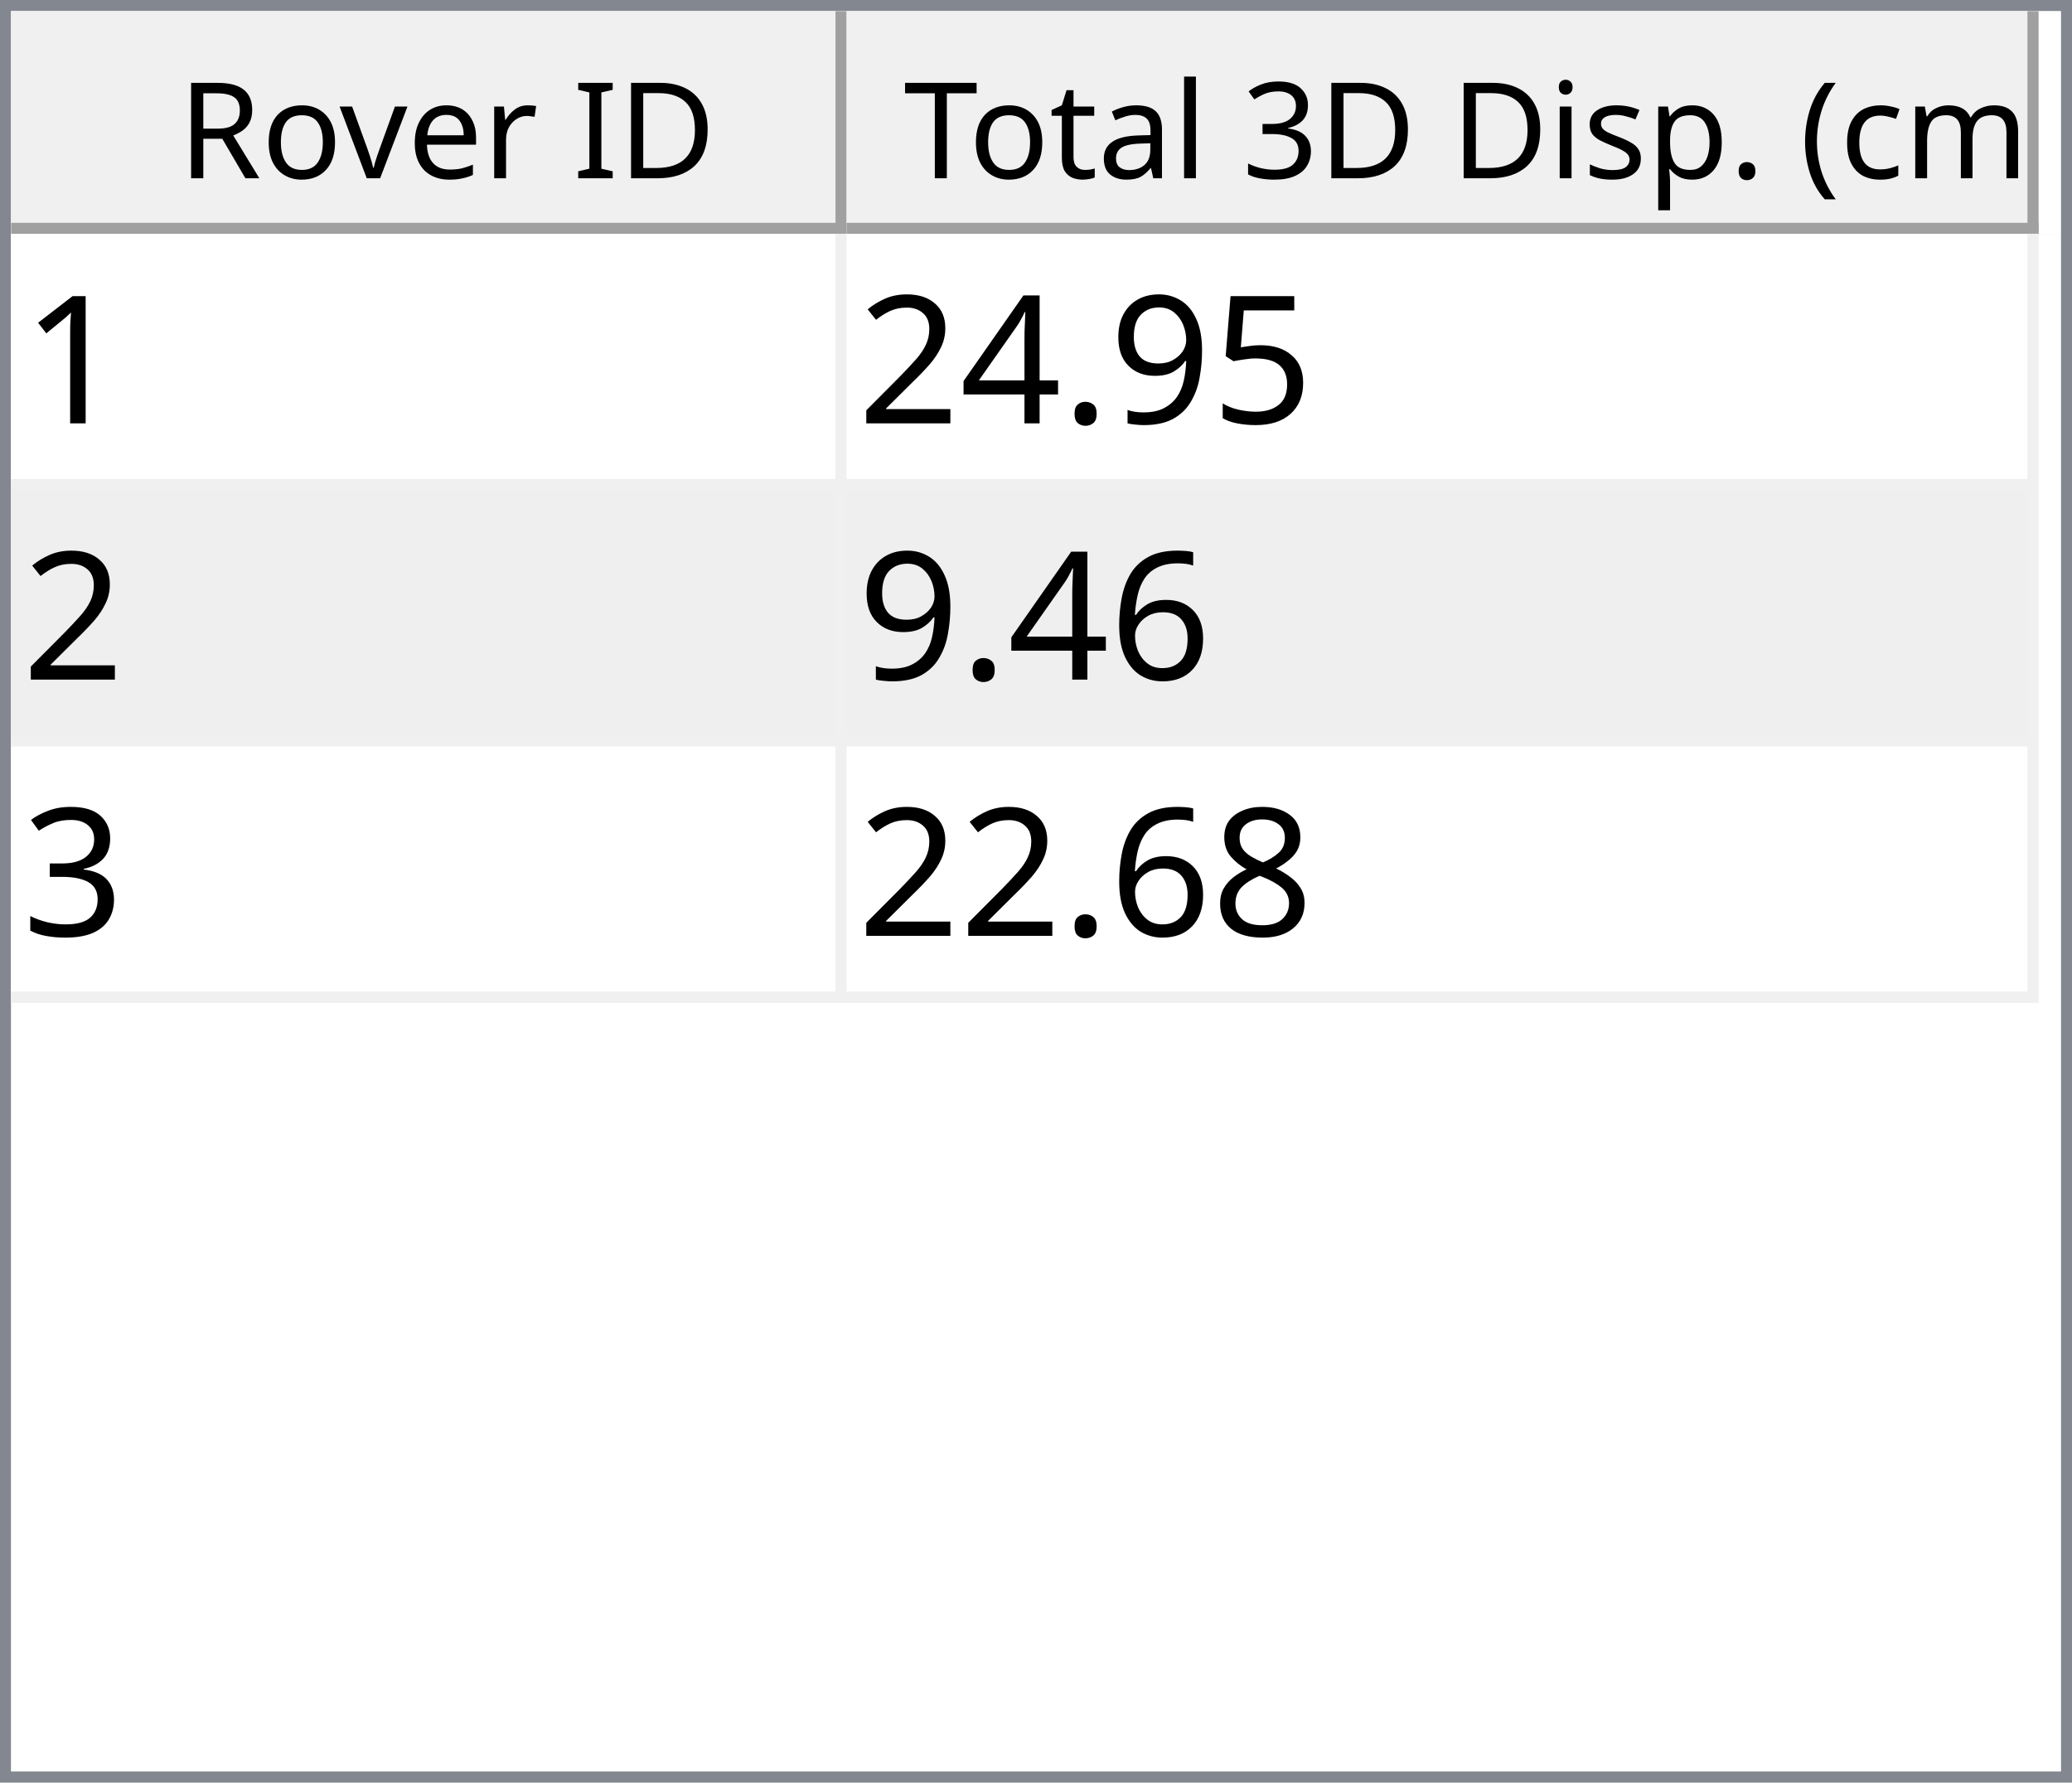
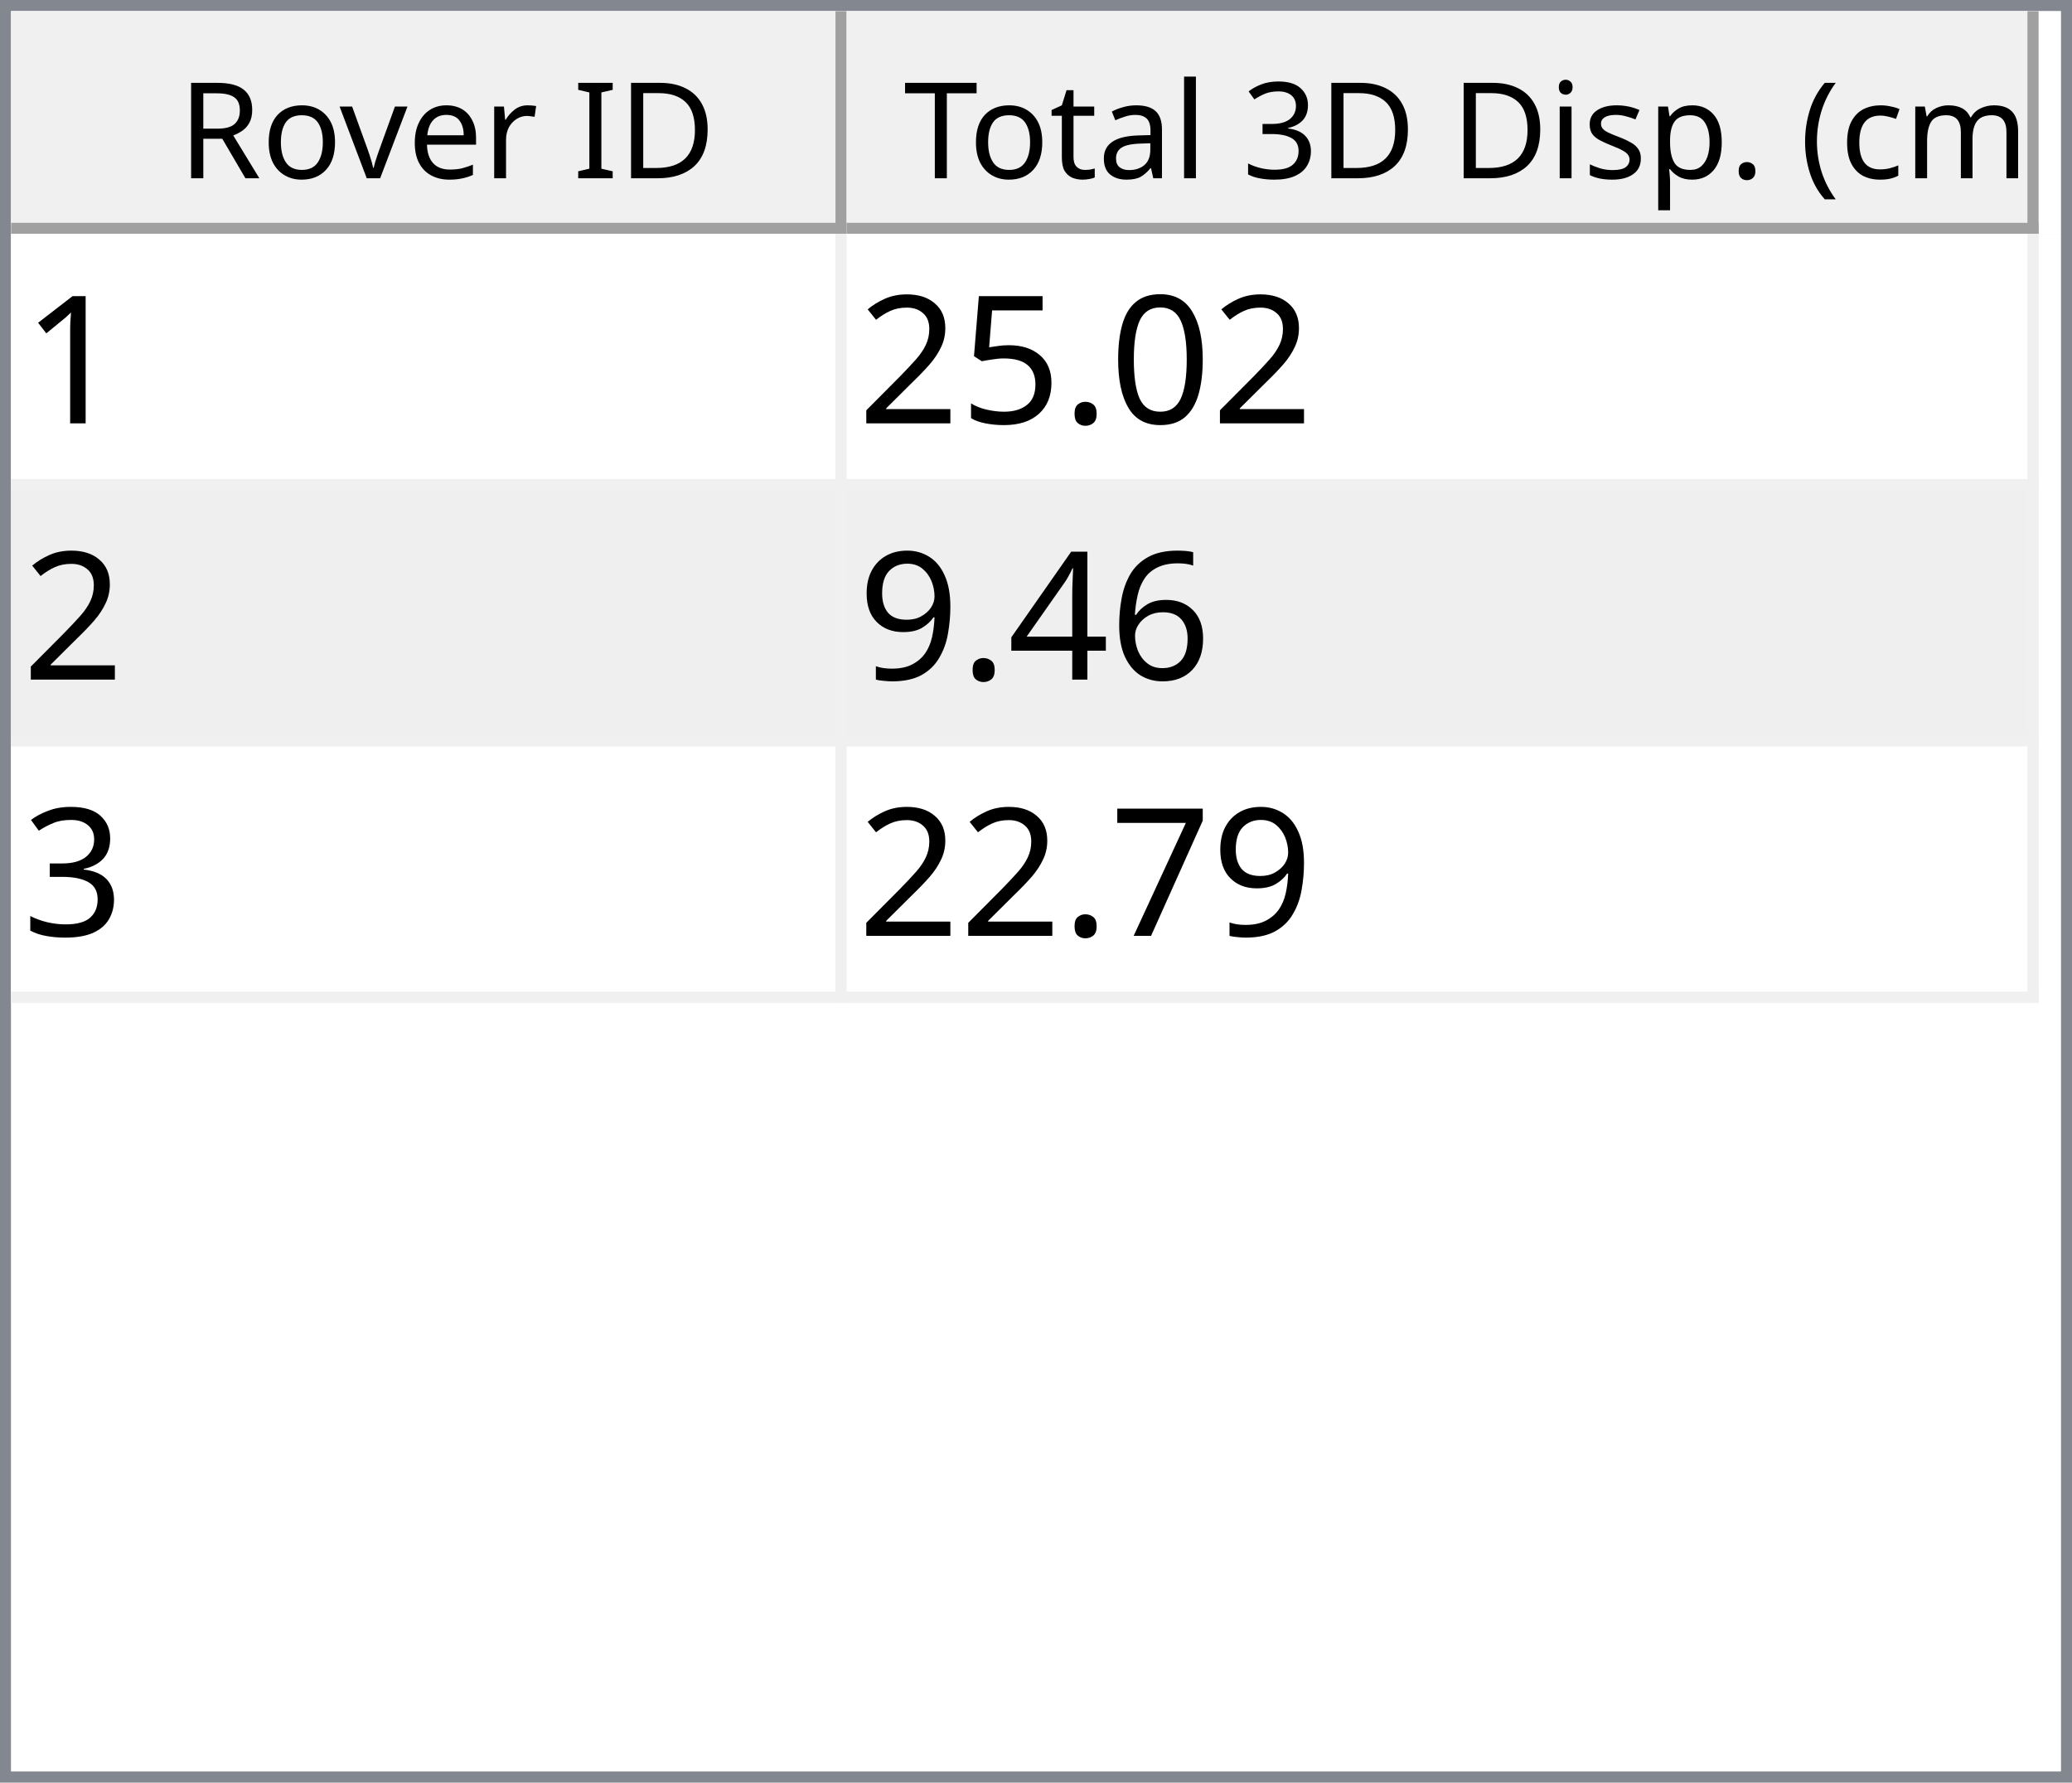
<svg xmlns="http://www.w3.org/2000/svg" style="fill-opacity:1; color-rendering:auto; color-interpolation:auto; text-rendering:auto; stroke:black; stroke-linecap:square; stroke-miterlimit:10; shape-rendering:auto; stroke-opacity:1; fill:black; stroke-dasharray:none; font-weight:normal; stroke-width:1; font-family:'Dialog'; font-style:normal; stroke-linejoin:miter; font-size:12px; stroke-dashoffset:0; image-rendering:auto;" width="186" height="160">
  <defs id="genericDefs" />
  <g>
    <defs id="defs1">
      <clipPath clipPathUnits="userSpaceOnUse" id="clipPath1">
        <path d="M0 0 L186 0 L186 160 L0 160 L0 0 Z" />
      </clipPath>
      <clipPath clipPathUnits="userSpaceOnUse" id="clipPath2">
        <path d="M0 0 L0 160 L186 160 L186 0 Z" />
      </clipPath>
      <clipPath clipPathUnits="userSpaceOnUse" id="clipPath3">
        <path d="M0 0 L0 20 L184 20 L184 0 Z" />
      </clipPath>
      <clipPath clipPathUnits="userSpaceOnUse" id="clipPath4">
        <path d="M0 0 L0 20 L75 20 L75 0 Z" />
      </clipPath>
      <clipPath clipPathUnits="userSpaceOnUse" id="clipPath5">
        <path d="M1 1 L1 19 L74 19 L74 1 Z" />
      </clipPath>
      <clipPath clipPathUnits="userSpaceOnUse" id="clipPath6">
        <path d="M0 0 L0 18 L73 18 L73 0 Z" />
      </clipPath>
      <clipPath clipPathUnits="userSpaceOnUse" id="clipPath7">
        <path d="M-0.5 -0.5 L-0.5 19.5 L74.5 19.5 L74.5 -0.5 Z" />
      </clipPath>
      <clipPath clipPathUnits="userSpaceOnUse" id="clipPath8">
        <path d="M0 0 L0 20 L107 20 L107 0 Z" />
      </clipPath>
      <clipPath clipPathUnits="userSpaceOnUse" id="clipPath9">
        <path d="M1 1 L1 19 L106 19 L106 1 Z" />
      </clipPath>
      <clipPath clipPathUnits="userSpaceOnUse" id="clipPath10">
        <path d="M0 0 L0 18 L105 18 L105 0 Z" />
      </clipPath>
      <clipPath clipPathUnits="userSpaceOnUse" id="clipPath11">
        <path d="M-0.5 -0.5 L-0.5 19.5 L106.5 19.5 L106.5 -0.5 Z" />
      </clipPath>
      <clipPath clipPathUnits="userSpaceOnUse" id="clipPath12">
        <path d="M0 0 L0 138 L184 138 L184 0 Z" />
      </clipPath>
      <clipPath clipPathUnits="userSpaceOnUse" id="clipPath13">
        <path d="M0 0 L0 69 L182 69 L182 0 Z" />
      </clipPath>
      <clipPath clipPathUnits="userSpaceOnUse" id="clipPath14">
        <path d="M-0.5 -0.5 L-0.5 68.5 L181.5 68.5 L181.5 -0.5 Z" />
      </clipPath>
      <clipPath clipPathUnits="userSpaceOnUse" id="clipPath15">
        <path d="M0 0 L0 22 L74 22 L74 0 Z" />
      </clipPath>
      <clipPath clipPathUnits="userSpaceOnUse" id="clipPath16">
        <path d="M0 0 L0 22 L106 22 L106 0 Z" />
      </clipPath>
      <font horiz-adv-x="64.551" id="font1">
        <font-face ascent="107.91" descent="25.098" units-per-em="100" style="font-style:normal; font-family:Segoe UI; font-weight:normal;" />
        <missing-glyph horiz-adv-x="64.551" d="M8.109 0 L8.109 68.266 L56.453 68.266 L56.453 0 L8.109 0 ZM15.328 7.234 L49.219 7.234 L49.219 61.031 L15.328 61.031 L15.328 7.234 Z" />
        <glyph unicode="D" horiz-adv-x="70.117" d="M9.188 0 L9.188 70.016 L28.516 70.016 Q65.531 70.016 65.531 35.891 Q65.531 19.672 55.25 9.836 Q44.969 0 27.734 0 L9.188 0 ZM17.391 62.594 L17.391 7.422 L27.828 7.422 Q41.609 7.422 49.273 14.797 Q56.938 22.172 56.938 35.688 Q56.938 62.594 28.328 62.594 L17.391 62.594 Z" />
        <glyph unicode="I" horiz-adv-x="26.611" d="M17.391 0 L9.188 0 L9.188 70.016 L17.391 70.016 L17.391 0 Z" />
        <glyph unicode=" " horiz-adv-x="27.393" d="" />
        <glyph unicode="r" horiz-adv-x="34.766" d="M34.188 41.891 Q32.078 43.5 28.125 43.5 Q23 43.5 19.555 38.672 Q16.109 33.844 16.109 25.484 L16.109 0 L8.109 0 L8.109 50 L16.109 50 L16.109 39.703 L16.312 39.703 Q18.016 44.969 21.531 47.922 Q25.047 50.875 29.391 50.875 Q32.516 50.875 34.188 50.203 L34.188 41.891 Z" />
        <glyph unicode="e" horiz-adv-x="52.295" d="M48.297 23 L12.984 23 Q13.188 14.656 17.484 10.109 Q21.781 5.562 29.297 5.562 Q37.75 5.562 44.828 11.141 L44.828 3.609 Q38.234 -1.172 27.391 -1.172 Q16.797 -1.172 10.742 5.641 Q4.688 12.453 4.688 24.812 Q4.688 36.469 11.305 43.82 Q17.922 51.172 27.734 51.172 Q37.547 51.172 42.922 44.828 Q48.297 38.484 48.297 27.203 L48.297 23 ZM40.094 29.781 Q40.047 36.719 36.75 40.578 Q33.453 44.438 27.594 44.438 Q21.922 44.438 17.969 40.383 Q14.016 36.328 13.094 29.781 L40.094 29.781 Z" />
        <glyph unicode="v" horiz-adv-x="47.9" d="M47.406 50 L27.484 0 L19.625 0 L0.688 50 L9.469 50 L22.172 13.672 Q23.578 9.672 23.922 6.688 L24.125 6.688 Q24.609 10.453 25.688 13.484 L38.969 50 L47.406 50 Z" />
        <glyph unicode="o" horiz-adv-x="58.594" d="M29 -1.172 Q17.922 -1.172 11.305 5.836 Q4.688 12.844 4.688 24.422 Q4.688 37.016 11.57 44.094 Q18.453 51.172 30.172 51.172 Q41.359 51.172 47.633 44.289 Q53.906 37.406 53.906 25.203 Q53.906 13.234 47.141 6.031 Q40.375 -1.172 29 -1.172 ZM29.594 44.438 Q21.875 44.438 17.383 39.188 Q12.891 33.938 12.891 24.703 Q12.891 15.828 17.43 10.695 Q21.969 5.562 29.594 5.562 Q37.359 5.562 41.531 10.594 Q45.703 15.625 45.703 24.906 Q45.703 34.281 41.531 39.359 Q37.359 44.438 29.594 44.438 Z" />
        <glyph unicode="R" horiz-adv-x="59.814" d="M59.375 0 L49.609 0 L37.891 19.625 Q36.281 22.359 34.766 24.289 Q33.25 26.219 31.664 27.438 Q30.078 28.656 28.25 29.219 Q26.422 29.781 24.125 29.781 L17.391 29.781 L17.391 0 L9.188 0 L9.188 70.016 L30.078 70.016 Q34.672 70.016 38.555 68.867 Q42.438 67.719 45.289 65.375 Q48.141 63.031 49.758 59.547 Q51.375 56.062 51.375 51.375 Q51.375 47.703 50.273 44.656 Q49.172 41.609 47.148 39.211 Q45.125 36.812 42.266 35.133 Q39.406 33.453 35.844 32.516 L35.844 32.328 Q37.594 31.547 38.891 30.547 Q40.188 29.547 41.359 28.18 Q42.531 26.812 43.68 25.078 Q44.828 23.344 46.234 21.047 L59.375 0 ZM17.391 62.594 L17.391 37.203 L28.516 37.203 Q31.594 37.203 34.203 38.133 Q36.812 39.062 38.719 40.797 Q40.625 42.531 41.703 45.047 Q42.781 47.562 42.781 50.688 Q42.781 56.297 39.141 59.445 Q35.5 62.594 28.609 62.594 L17.391 62.594 Z" />
        <glyph unicode=")" horiz-adv-x="30.176" d="M8.297 -15.922 L1.172 -15.922 Q16.406 2.344 16.406 26.812 Q16.406 51.469 1.078 70.016 L8.297 70.016 Q23.531 52.156 23.531 26.703 Q23.531 1.375 8.297 -15.922 Z" />
        <glyph unicode="m" horiz-adv-x="86.133" d="M79.109 0 L71.094 0 L71.094 28.719 Q71.094 37.016 68.531 40.727 Q65.969 44.438 59.906 44.438 Q54.781 44.438 51.195 39.75 Q47.609 35.062 47.609 28.516 L47.609 0 L39.594 0 L39.594 29.688 Q39.594 44.438 28.219 44.438 Q22.953 44.438 19.531 40.016 Q16.109 35.594 16.109 28.516 L16.109 0 L8.109 0 L8.109 50 L16.109 50 L16.109 42.094 L16.312 42.094 Q21.625 51.172 31.844 51.172 Q36.969 51.172 40.773 48.312 Q44.578 45.453 46 40.828 Q51.562 51.172 62.594 51.172 Q79.109 51.172 79.109 30.812 L79.109 0 Z" />
        <glyph unicode="c" horiz-adv-x="46.191" d="M42.188 2.297 Q36.422 -1.172 28.516 -1.172 Q17.828 -1.172 11.258 5.789 Q4.688 12.75 4.688 23.828 Q4.688 36.188 11.766 43.68 Q18.844 51.172 30.672 51.172 Q37.25 51.172 42.281 48.734 L42.281 40.531 Q36.719 44.438 30.375 44.438 Q22.703 44.438 17.797 38.945 Q12.891 33.453 12.891 24.516 Q12.891 15.719 17.508 10.641 Q22.125 5.562 29.891 5.562 Q36.422 5.562 42.188 9.906 L42.188 2.297 Z" />
        <glyph unicode="(" horiz-adv-x="30.176" d="M29.109 -15.922 L21.969 -15.922 Q6.844 1.375 6.844 26.703 Q6.844 52.156 21.969 70.016 L29.203 70.016 Q13.875 51.469 13.875 26.812 Q13.875 2.344 29.109 -15.922 Z" />
        <glyph unicode="." horiz-adv-x="21.68" d="M10.891 -1.078 Q8.641 -1.078 7.055 0.539 Q5.469 2.156 5.469 4.391 Q5.469 6.641 7.055 8.273 Q8.641 9.906 10.891 9.906 Q13.188 9.906 14.797 8.273 Q16.406 6.641 16.406 4.391 Q16.406 2.156 14.797 0.539 Q13.188 -1.078 10.891 -1.078 Z" />
        <glyph unicode="p" horiz-adv-x="58.789" d="M16.312 7.234 L16.109 7.234 L16.109 -23 L8.109 -23 L8.109 50 L16.109 50 L16.109 41.219 L16.312 41.219 Q22.219 51.172 33.594 51.172 Q43.266 51.172 48.688 44.461 Q54.109 37.75 54.109 26.469 Q54.109 13.922 48 6.375 Q41.891 -1.172 31.297 -1.172 Q21.578 -1.172 16.312 7.234 ZM16.109 27.391 L16.109 20.406 Q16.109 14.203 20.141 9.883 Q24.172 5.562 30.375 5.562 Q37.641 5.562 41.773 11.133 Q45.906 16.703 45.906 26.609 Q45.906 34.969 42.047 39.703 Q38.188 44.438 31.594 44.438 Q24.609 44.438 20.359 39.578 Q16.109 34.719 16.109 27.391 Z" />
        <glyph unicode="s" horiz-adv-x="42.432" d="M5.078 1.812 L5.078 10.406 Q11.625 5.562 19.484 5.562 Q30.031 5.562 30.031 12.594 Q30.031 14.594 29.125 15.992 Q28.219 17.391 26.68 18.461 Q25.141 19.531 23.07 20.383 Q21 21.234 18.609 22.172 Q15.281 23.484 12.766 24.828 Q10.25 26.172 8.57 27.859 Q6.891 29.547 6.031 31.695 Q5.172 33.844 5.172 36.719 Q5.172 40.234 6.789 42.945 Q8.406 45.656 11.086 47.484 Q13.766 49.312 17.211 50.242 Q20.656 51.172 24.312 51.172 Q30.812 51.172 35.938 48.922 L35.938 40.828 Q30.422 44.438 23.25 44.438 Q21 44.438 19.195 43.922 Q17.391 43.406 16.094 42.477 Q14.797 41.547 14.086 40.258 Q13.375 38.969 13.375 37.406 Q13.375 35.453 14.086 34.133 Q14.797 32.812 16.164 31.789 Q17.531 30.766 19.484 29.938 Q21.438 29.109 23.922 28.125 Q27.25 26.859 29.883 25.516 Q32.516 24.172 34.375 22.484 Q36.234 20.797 37.234 18.602 Q38.234 16.406 38.234 13.375 Q38.234 9.672 36.602 6.938 Q34.969 4.203 32.234 2.398 Q29.5 0.594 25.93 -0.289 Q22.359 -1.172 18.453 -1.172 Q10.75 -1.172 5.078 1.812 Z" />
        <glyph unicode="i" horiz-adv-x="24.219" d="M12.203 62.703 Q10.062 62.703 8.547 64.164 Q7.031 65.625 7.031 67.875 Q7.031 70.125 8.547 71.609 Q10.062 73.094 12.203 73.094 Q14.406 73.094 15.945 71.609 Q17.484 70.125 17.484 67.875 Q17.484 65.719 15.945 64.211 Q14.406 62.703 12.203 62.703 ZM16.109 0 L8.109 0 L8.109 50 L16.109 50 L16.109 0 Z" />
        <glyph unicode="3" horiz-adv-x="53.906" d="M46.531 19.828 Q46.531 15.094 44.75 11.211 Q42.969 7.328 39.719 4.57 Q36.469 1.812 31.93 0.297 Q27.391 -1.219 21.922 -1.219 Q11.922 -1.219 6 2.594 L6 11.188 Q13.094 5.609 22.219 5.609 Q25.875 5.609 28.828 6.539 Q31.781 7.469 33.906 9.227 Q36.031 10.984 37.18 13.477 Q38.328 15.969 38.328 19.094 Q38.328 32.812 18.797 32.812 L12.984 32.812 L12.984 39.594 L18.5 39.594 Q35.797 39.594 35.797 52.484 Q35.797 64.406 22.609 64.406 Q15.188 64.406 8.688 59.422 L8.688 67.188 Q15.375 71.188 24.609 71.188 Q29 71.188 32.57 69.969 Q36.141 68.75 38.68 66.555 Q41.219 64.359 42.609 61.281 Q44 58.203 44 54.5 Q44 40.672 30.031 36.719 L30.031 36.531 Q33.594 36.141 36.625 34.797 Q39.656 33.453 41.852 31.305 Q44.047 29.156 45.289 26.25 Q46.531 23.344 46.531 19.828 Z" />
        <glyph unicode="l" horiz-adv-x="24.219" d="M16.109 0 L8.109 0 L8.109 74.031 L16.109 74.031 L16.109 0 Z" />
        <glyph unicode="a" horiz-adv-x="50.879" d="M43.891 0 L35.891 0 L35.891 7.812 L35.688 7.812 Q30.469 -1.172 20.312 -1.172 Q12.844 -1.172 8.617 2.781 Q4.391 6.734 4.391 13.281 Q4.391 27.297 20.906 29.594 L35.891 31.688 Q35.891 44.438 25.594 44.438 Q16.547 44.438 9.281 38.281 L9.281 46.484 Q16.656 51.172 26.266 51.172 Q43.891 51.172 43.891 32.516 L43.891 0 ZM35.891 25.297 L23.828 23.641 Q18.266 22.859 15.43 20.875 Q12.594 18.891 12.594 13.875 Q12.594 10.203 15.211 7.883 Q17.828 5.562 22.172 5.562 Q28.125 5.562 32.008 9.742 Q35.891 13.922 35.891 20.312 L35.891 25.297 Z" />
        <glyph unicode="t" horiz-adv-x="33.887" d="M31.297 0.484 Q28.469 -1.078 23.828 -1.078 Q10.688 -1.078 10.688 13.578 L10.688 43.172 L2.094 43.172 L2.094 50 L10.688 50 L10.688 62.203 L18.703 64.797 L18.703 50 L31.297 50 L31.297 43.172 L18.703 43.172 L18.703 14.984 Q18.703 9.969 20.414 7.82 Q22.125 5.672 26.078 5.672 Q29.109 5.672 31.297 7.328 L31.297 0.484 Z" />
        <glyph unicode="T" horiz-adv-x="52.393" d="M50.594 62.594 L30.375 62.594 L30.375 0 L22.172 0 L22.172 62.594 L2 62.594 L2 70.016 L50.594 70.016 L50.594 62.594 Z" />
      </font>
      <font horiz-adv-x="75.0" id="font2">
        <font-face ascent="100.537" descent="21.973" units-per-em="100" style="font-style:normal; font-family:sans-serif; font-weight:normal;" />
        <missing-glyph horiz-adv-x="75.0" d="M12.5 0 L12.5 62.5 L62.5 62.5 L62.5 0 L12.5 0 ZM14.062 1.562 L60.938 1.562 L60.938 60.938 L14.062 60.938 L14.062 1.562 Z" />
        <glyph unicode="1" horiz-adv-x="55.615" d="M37.25 0 L28.469 0 L28.469 56 Q25.297 52.984 20.141 49.953 Q14.984 46.922 10.891 45.406 L10.891 53.906 Q18.266 57.375 23.781 62.305 Q29.297 67.234 31.594 71.875 L37.25 71.875 L37.25 0 Z" />
+         <glyph unicode="0" horiz-adv-x="55.615" d="M4.156 35.297 Q4.156 48 6.766 55.742 Q9.375 63.484 14.523 67.68 Q19.672 71.875 27.484 71.875 Q33.25 71.875 37.594 69.555 Q41.938 67.234 44.773 62.867 Q47.609 58.5 49.219 52.227 Q50.828 45.953 50.828 35.297 Q50.828 22.703 48.242 14.969 Q45.656 7.234 40.508 3.008 Q35.359 -1.219 27.484 -1.219 Q17.141 -1.219 11.234 6.203 Q4.156 15.141 4.156 35.297 ZM13.188 35.297 Q13.188 17.672 17.312 11.836 Q21.438 6 27.484 6 Q33.547 6 37.672 11.859 Q41.797 17.719 41.797 35.297 Q41.797 52.984 37.672 58.789 Q33.547 64.594 27.391 64.594 Q21.344 64.594 17.719 59.469 Q13.188 52.938 13.188 35.297 Z" />
+         <glyph unicode="." horiz-adv-x="27.783" d="M9.078 0 L9.078 10.016 L19.094 10.016 L19.094 0 L9.078 0 Z" />
        <glyph unicode="5" horiz-adv-x="55.615" d="M4.156 18.75 L13.375 19.531 Q14.406 12.797 18.141 9.398 Q21.875 6 27.156 6 Q33.5 6 37.891 10.789 Q42.281 15.578 42.281 23.484 Q42.281 31 38.062 35.352 Q33.844 39.703 27 39.703 Q22.75 39.703 19.336 37.773 Q15.922 35.844 13.969 32.766 L5.719 33.844 L12.641 70.609 L48.25 70.609 L48.25 62.203 L19.672 62.203 L15.828 42.969 Q22.266 47.469 29.344 47.469 Q38.719 47.469 45.164 40.969 Q51.609 34.469 51.609 24.266 Q51.609 14.547 45.953 7.469 Q39.062 -1.219 27.156 -1.219 Q17.391 -1.219 11.211 4.25 Q5.031 9.719 4.156 18.75 Z" />
-         <glyph unicode="9" horiz-adv-x="55.615" d="M5.469 16.547 L13.922 17.328 Q14.984 11.375 18.016 8.688 Q21.047 6 25.781 6 Q29.828 6 32.883 7.859 Q35.938 9.719 37.891 12.82 Q39.844 15.922 41.164 21.195 Q42.484 26.469 42.484 31.938 Q42.484 32.516 42.438 33.688 Q39.797 29.5 35.234 26.883 Q30.672 24.266 25.344 24.266 Q16.453 24.266 10.305 30.711 Q4.156 37.156 4.156 47.703 Q4.156 58.594 10.578 65.234 Q17 71.875 26.656 71.875 Q33.641 71.875 39.43 68.117 Q45.219 64.359 48.219 57.398 Q51.219 50.438 51.219 37.25 Q51.219 23.531 48.242 15.406 Q45.266 7.281 39.383 3.031 Q33.5 -1.219 25.594 -1.219 Q17.188 -1.219 11.867 3.445 Q6.547 8.109 5.469 16.547 ZM41.453 48.141 Q41.453 55.719 37.43 60.156 Q33.406 64.594 27.734 64.594 Q21.875 64.594 17.531 59.812 Q13.188 55.031 13.188 47.406 Q13.188 40.578 17.312 36.305 Q21.438 32.031 27.484 32.031 Q33.594 32.031 37.523 36.305 Q41.453 40.578 41.453 48.141 Z" />
-         <glyph unicode="." horiz-adv-x="27.783" d="M9.078 0 L9.078 10.016 L19.094 10.016 L19.094 0 L9.078 0 Z" />
-         <glyph unicode="4" horiz-adv-x="55.615" d="M32.328 0 L32.328 17.141 L1.266 17.141 L1.266 25.203 L33.938 71.578 L41.109 71.578 L41.109 25.203 L50.781 25.203 L50.781 17.141 L41.109 17.141 L41.109 0 L32.328 0 ZM32.328 25.203 L32.328 57.469 L9.906 25.203 L32.328 25.203 Z" />
        <glyph unicode="2" horiz-adv-x="55.615" d="M50.344 8.453 L50.344 0 L3.031 0 Q2.938 3.172 4.047 6.109 Q5.859 10.938 9.836 15.625 Q13.812 20.312 21.344 26.469 Q33.016 36.031 37.117 41.625 Q41.219 47.219 41.219 52.203 Q41.219 57.422 37.477 61.008 Q33.734 64.594 27.734 64.594 Q21.391 64.594 17.578 60.789 Q13.766 56.984 13.719 50.25 L4.688 51.172 Q5.609 61.281 11.664 66.578 Q17.719 71.875 27.938 71.875 Q38.234 71.875 44.242 66.164 Q50.25 60.453 50.25 52 Q50.25 47.703 48.492 43.555 Q46.734 39.406 42.656 34.812 Q38.578 30.219 29.109 22.219 Q21.188 15.578 18.945 13.211 Q16.703 10.844 15.234 8.453 L50.344 8.453 Z" />
        <glyph unicode="6" horiz-adv-x="55.615" d="M49.75 54.047 L41.016 53.375 Q39.844 58.547 37.703 60.891 Q34.125 64.656 28.906 64.656 Q24.703 64.656 21.531 62.312 Q17.391 59.281 14.992 53.469 Q12.594 47.656 12.5 36.922 Q15.672 41.75 20.266 44.094 Q24.859 46.438 29.891 46.438 Q38.672 46.438 44.852 39.969 Q51.031 33.5 51.031 23.25 Q51.031 16.5 48.125 10.719 Q45.219 4.938 40.141 1.859 Q35.062 -1.219 28.609 -1.219 Q17.625 -1.219 10.695 6.859 Q3.766 14.938 3.766 33.5 Q3.766 54.25 11.422 63.672 Q18.109 71.875 29.438 71.875 Q37.891 71.875 43.289 67.141 Q48.688 62.406 49.75 54.047 ZM13.875 23.188 Q13.875 18.656 15.797 14.508 Q17.719 10.359 21.188 8.18 Q24.656 6 28.469 6 Q34.031 6 38.039 10.492 Q42.047 14.984 42.047 22.703 Q42.047 30.125 38.086 34.398 Q34.125 38.672 28.125 38.672 Q22.172 38.672 18.023 34.398 Q13.875 30.125 13.875 23.188 Z" />
+         <glyph unicode="4" horiz-adv-x="55.615" d="M32.328 0 L32.328 17.141 L1.266 17.141 L1.266 25.203 L33.938 71.578 L41.109 71.578 L41.109 25.203 L50.781 25.203 L50.781 17.141 L41.109 17.141 L41.109 0 L32.328 0 ZM32.328 25.203 L32.328 57.469 L9.906 25.203 L32.328 25.203 Z" />
+         <glyph unicode="9" horiz-adv-x="55.615" d="M5.469 16.547 L13.922 17.328 Q14.984 11.375 18.016 8.688 Q21.047 6 25.781 6 Q29.828 6 32.883 7.859 Q35.938 9.719 37.891 12.82 Q39.844 15.922 41.164 21.195 Q42.484 26.469 42.484 31.938 Q42.484 32.516 42.438 33.688 Q39.797 29.5 35.234 26.883 Q30.672 24.266 25.344 24.266 Q16.453 24.266 10.305 30.711 Q4.156 37.156 4.156 47.703 Q4.156 58.594 10.578 65.234 Q17 71.875 26.656 71.875 Q33.641 71.875 39.43 68.117 Q45.219 64.359 48.219 57.398 Q51.219 50.438 51.219 37.25 Q51.219 23.531 48.242 15.406 Q45.266 7.281 39.383 3.031 Q33.5 -1.219 25.594 -1.219 Q17.188 -1.219 11.867 3.445 Q6.547 8.109 5.469 16.547 ZM41.453 48.141 Q41.453 55.719 37.43 60.156 Q33.406 64.594 27.734 64.594 Q21.875 64.594 17.531 59.812 Q13.188 55.031 13.188 47.406 Q13.188 40.578 17.312 36.305 Q21.438 32.031 27.484 32.031 Q33.594 32.031 37.523 36.305 Q41.453 40.578 41.453 48.141 Z" />
        <glyph unicode="3" horiz-adv-x="55.615" d="M4.203 18.891 L12.984 20.062 Q14.5 12.594 18.141 9.297 Q21.781 6 27 6 Q33.203 6 37.477 10.297 Q41.75 14.594 41.75 20.953 Q41.75 27 37.797 30.93 Q33.844 34.859 27.734 34.859 Q25.25 34.859 21.531 33.891 L22.516 41.609 Q23.391 41.5 23.922 41.5 Q29.547 41.5 34.039 44.43 Q38.531 47.359 38.531 53.469 Q38.531 58.297 35.258 61.477 Q31.984 64.656 26.812 64.656 Q21.688 64.656 18.266 61.43 Q14.844 58.203 13.875 51.766 L5.078 53.328 Q6.688 62.156 12.398 67.016 Q18.109 71.875 26.609 71.875 Q32.469 71.875 37.398 69.359 Q42.328 66.844 44.945 62.5 Q47.562 58.156 47.562 53.266 Q47.562 48.641 45.07 44.828 Q42.578 41.016 37.703 38.766 Q44.047 37.312 47.562 32.695 Q51.078 28.078 51.078 21.141 Q51.078 11.766 44.242 5.25 Q37.406 -1.266 26.953 -1.266 Q17.531 -1.266 11.305 4.352 Q5.078 9.969 4.203 18.891 Z" />
-         <glyph unicode="8" horiz-adv-x="55.615" d="M17.672 38.812 Q12.203 40.828 9.57 44.539 Q6.938 48.25 6.938 53.422 Q6.938 61.234 12.555 66.555 Q18.172 71.875 27.484 71.875 Q36.859 71.875 42.578 66.43 Q48.297 60.984 48.297 53.172 Q48.297 48.188 45.68 44.508 Q43.062 40.828 37.75 38.812 Q44.344 36.672 47.781 31.883 Q51.219 27.094 51.219 20.453 Q51.219 11.281 44.727 5.031 Q38.234 -1.219 27.641 -1.219 Q17.047 -1.219 10.547 5.055 Q4.047 11.328 4.047 20.703 Q4.047 27.688 7.594 32.398 Q11.141 37.109 17.672 38.812 ZM15.922 53.719 Q15.922 48.641 19.195 45.414 Q22.469 42.188 27.688 42.188 Q32.766 42.188 36.016 45.383 Q39.266 48.578 39.266 53.219 Q39.266 58.062 35.914 61.359 Q32.562 64.656 27.594 64.656 Q22.562 64.656 19.242 61.43 Q15.922 58.203 15.922 53.719 ZM13.094 20.656 Q13.094 16.891 14.875 13.375 Q16.656 9.859 20.172 7.93 Q23.688 6 27.734 6 Q34.031 6 38.133 10.055 Q42.234 14.109 42.234 20.359 Q42.234 26.703 38.016 30.859 Q33.797 35.016 27.438 35.016 Q21.234 35.016 17.164 30.914 Q13.094 26.812 13.094 20.656 Z" />
+         <glyph unicode="7" horiz-adv-x="55.615" d="M4.734 62.203 L4.734 70.656 L51.078 70.656 L51.078 63.812 Q44.234 56.547 37.523 44.484 Q30.812 32.422 27.156 19.672 Q24.516 10.688 23.781 0 L14.75 0 Q14.891 8.453 18.062 20.414 Q21.234 32.375 27.172 43.484 Q33.109 54.594 39.797 62.203 L4.734 62.203 Z" />
      </font>
    </defs>
    <g style="fill:white; stroke:white;">
      <rect x="0" y="0" width="186" style="clip-path:url(#clipPath1); stroke:none;" height="160" />
    </g>
    <g style="fill:white; text-rendering:optimizeSpeed; color-rendering:optimizeSpeed; image-rendering:optimizeSpeed; shape-rendering:crispEdges; stroke:white; color-interpolation:sRGB;">
      <rect x="0" width="186" height="160" y="0" style="stroke:none;" />
      <path style="stroke:none;" d="M0 160 L186 160 L186 0 L0 0 Z" />
    </g>
    <g style="fill:rgb(240,240,240); font-family:'Segoe UI'; stroke:rgb(240,240,240);">
      <rect x="0" y="0" width="186" style="clip-path:url(#clipPath2); stroke:none;" height="160" />
    </g>
    <g style="fill:rgb(130,135,144); font-family:'Segoe UI'; stroke:rgb(130,135,144);">
      <path d="M0 0 L186 0 L186 160 L0 160 L0 0 ZM1 1 L185 1 L185 159 L1 159 L1 1 Z" style="fill-rule:evenodd; clip-path:url(#clipPath2); stroke:none;" />
    </g>
    <g style="fill:white; font-family:'Segoe UI'; stroke:white;" transform="translate(1,1)">
      <rect x="0" y="0" width="184" style="clip-path:url(#clipPath3); stroke:none;" height="20" />
    </g>
    <g style="fill:rgb(240,240,240); font-family:'Segoe UI'; stroke:rgb(240,240,240);" transform="translate(1,1)">
      <rect x="0" y="0" width="75" style="clip-path:url(#clipPath4); stroke:none;" height="20" />
    </g>
    <g style="font-family:'Segoe UI';" transform="translate(2,2)">
      <text x="14" xml:space="preserve" y="14" style="clip-path:url(#clipPath6); stroke:none;">Rover ID</text>
    </g>
    <g style="fill:rgb(160,160,160); font-family:'Segoe UI'; stroke:rgb(160,160,160); stroke-linejoin:bevel;" transform="translate(1.5,1.5)">
      <line x1="74" x2="74" y1="0" style="fill:none; clip-path:url(#clipPath7);" y2="19" />
    </g>
    <g style="fill:rgb(160,160,160); font-family:'Segoe UI'; stroke:rgb(160,160,160); stroke-linejoin:bevel;" transform="matrix(1,0,0,1,1,1) translate(0.5,0.5)">
      <line x1="0" x2="74" y1="19" style="fill:none; clip-path:url(#clipPath7);" y2="19" />
    </g>
    <g style="fill:rgb(240,240,240); font-family:'Segoe UI'; stroke:rgb(240,240,240);" transform="translate(76,1)">
      <rect x="0" y="0" width="107" style="clip-path:url(#clipPath8); stroke:none;" height="20" />
    </g>
    <g style="font-family:'Segoe UI';" transform="translate(77,2)">
      <text x="1" xml:space="preserve" y="14" style="clip-path:url(#clipPath10); stroke:none;"> Total 3D Disp. (cm)</text>
    </g>
    <g style="fill:rgb(160,160,160); font-family:'Segoe UI'; stroke:rgb(160,160,160); stroke-linejoin:bevel;" transform="translate(76.5,1.5)">
      <line x1="106" x2="106" y1="0" style="fill:none; clip-path:url(#clipPath11);" y2="19" />
    </g>
    <g style="fill:rgb(160,160,160); font-family:'Segoe UI'; stroke:rgb(160,160,160); stroke-linejoin:bevel;" transform="matrix(1,0,0,1,76,1) translate(0.5,0.5)">
      <line x1="0" x2="106" y1="19" style="fill:none; clip-path:url(#clipPath11);" y2="19" />
    </g>
    <g style="fill:white; font-family:'Segoe UI'; stroke:white;" transform="translate(1,21)">
      <rect x="0" y="0" width="184" style="clip-path:url(#clipPath12); stroke:none;" height="138" />
    </g>
    <g style="fill:rgb(240,240,240); font-size:16px; font-family:sans-serif; stroke:rgb(240,240,240);" transform="translate(1,21)">
      <rect x="0" y="0" width="182" style="clip-path:url(#clipPath13); stroke:none;" height="69" />
      <line transform="translate(0.5,0.5)" x1="0" x2="181" y1="22" style="clip-path:url(#clipPath14); fill:none; stroke-linejoin:bevel;" y2="22" />
    </g>
    <g transform="matrix(1,0,0,1,1,21) translate(0.5,0.5)" style="fill:rgb(240,240,240); font-size:16px; font-family:sans-serif; stroke:rgb(240,240,240); stroke-linejoin:bevel;">
      <line x1="0" x2="181" y1="45" style="fill:none; clip-path:url(#clipPath14);" y2="45" />
    </g>
    <g transform="matrix(1,0,0,1,1,21) translate(0.5,0.5)" style="fill:rgb(240,240,240); font-size:16px; font-family:sans-serif; stroke:rgb(240,240,240); stroke-linejoin:bevel;">
      <line x1="0" x2="181" y1="68" style="fill:none; clip-path:url(#clipPath14);" y2="68" />
    </g>
    <g transform="matrix(1,0,0,1,1,21) translate(0.5,0.5)" style="fill:rgb(240,240,240); font-size:16px; font-family:sans-serif; stroke:rgb(240,240,240); stroke-linejoin:bevel;">
      <line x1="74" x2="74" y1="0" style="fill:none; clip-path:url(#clipPath14);" y2="68" />
    </g>
    <g transform="matrix(1,0,0,1,1,21) translate(0.5,0.5)" style="fill:rgb(240,240,240); font-size:16px; font-family:sans-serif; stroke:rgb(240,240,240); stroke-linejoin:bevel;">
      <line x1="181" x2="181" y1="0" style="fill:none; clip-path:url(#clipPath14);" y2="68" />
    </g>
    <g style="fill:white; font-size:16px; font-family:sans-serif; stroke:white;" transform="matrix(1,0,0,1,1,21)">
      <rect x="0" y="0" width="74" style="clip-path:url(#clipPath15); stroke:none;" height="22" />
      <text x="1" y="17" style="fill:black; clip-path:url(#clipPath15); stroke:none;" xml:space="preserve">1</text>
    </g>
    <g style="fill:white; font-size:16px; font-family:sans-serif; stroke:white;" transform="matrix(1,0,0,1,1,21) translate(75,0)">
      <rect x="0" y="0" width="106" style="clip-path:url(#clipPath16); stroke:none;" height="22" />
-       <text x="1" y="17" style="fill:black; clip-path:url(#clipPath16); stroke:none;" xml:space="preserve">24.95</text>
+       <text x="1" y="17" style="fill:black; clip-path:url(#clipPath16); stroke:none;" xml:space="preserve">25.02</text>
    </g>
    <g style="fill:rgb(239,239,239); font-size:16px; font-family:sans-serif; stroke:rgb(239,239,239);" transform="matrix(1,0,0,1,1,21) translate(0,23)">
      <rect x="0" y="0" width="74" style="clip-path:url(#clipPath15); stroke:none;" height="22" />
      <text x="1" y="17" style="fill:black; clip-path:url(#clipPath15); stroke:none;" xml:space="preserve">2</text>
    </g>
    <g style="fill:rgb(239,239,239); font-size:16px; font-family:sans-serif; stroke:rgb(239,239,239);" transform="matrix(1,0,0,1,1,21) translate(75,23)">
      <rect x="0" y="0" width="106" style="clip-path:url(#clipPath16); stroke:none;" height="22" />
      <text x="1" y="17" style="fill:black; clip-path:url(#clipPath16); stroke:none;" xml:space="preserve">9.46</text>
    </g>
    <g style="fill:white; font-size:16px; font-family:sans-serif; stroke:white;" transform="matrix(1,0,0,1,1,21) translate(0,46)">
      <rect x="0" y="0" width="74" style="clip-path:url(#clipPath15); stroke:none;" height="22" />
      <text x="1" y="17" style="fill:black; clip-path:url(#clipPath15); stroke:none;" xml:space="preserve">3</text>
    </g>
    <g style="fill:white; font-size:16px; font-family:sans-serif; stroke:white;" transform="matrix(1,0,0,1,1,21) translate(75,46)">
      <rect x="0" y="0" width="106" style="clip-path:url(#clipPath16); stroke:none;" height="22" />
-       <text x="1" y="17" style="fill:black; clip-path:url(#clipPath16); stroke:none;" xml:space="preserve">22.68</text>
+       <text x="1" y="17" style="fill:black; clip-path:url(#clipPath16); stroke:none;" xml:space="preserve">22.79</text>
    </g>
  </g>
</svg>
